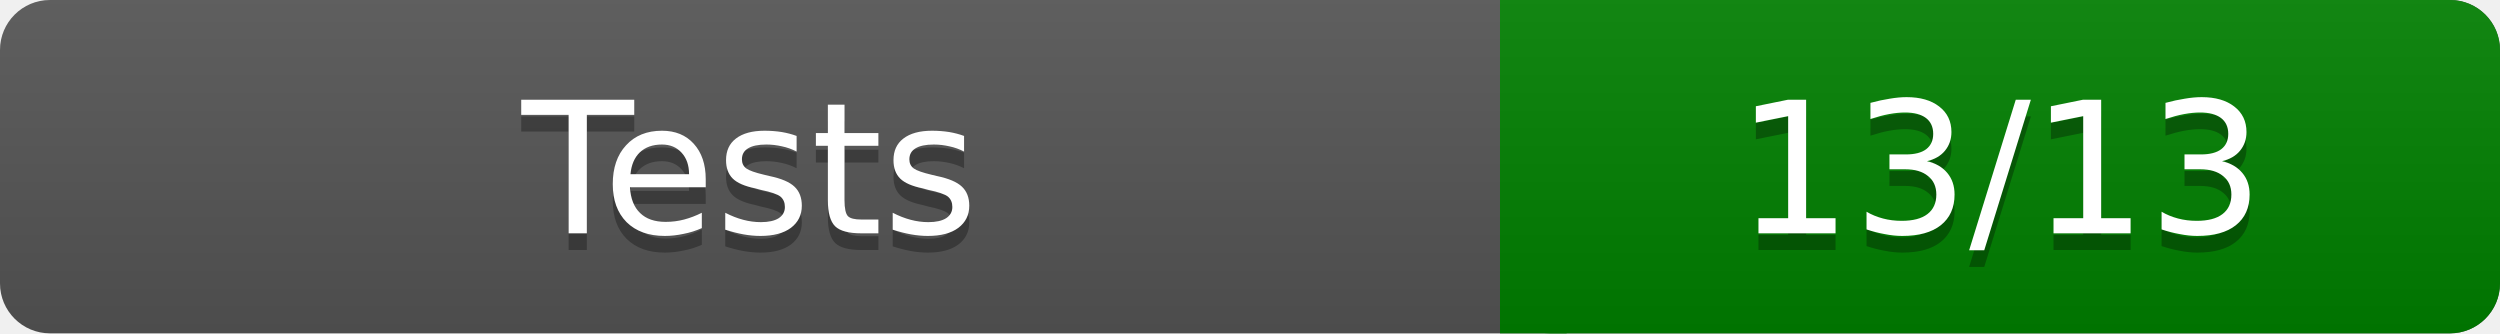
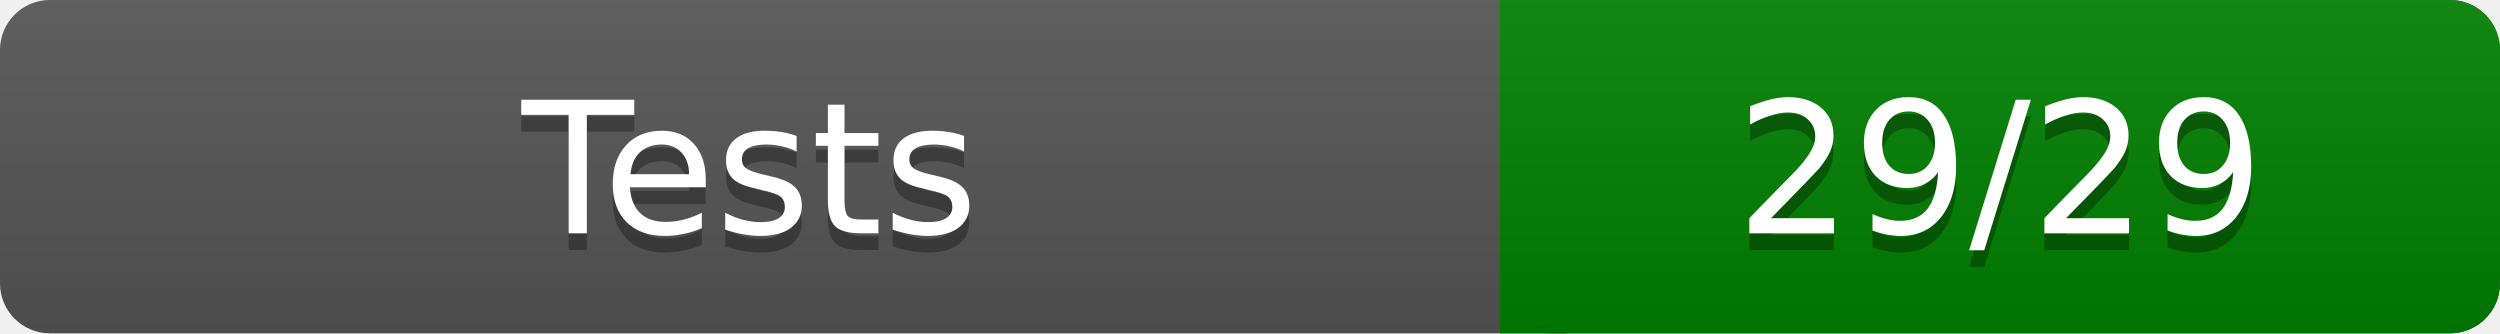
<svg xmlns="http://www.w3.org/2000/svg" width="150" height="20" role="img" aria-label="Test Results">
  <linearGradient id="a" x2="0" y2="100%">
    <stop offset="0" stop-color="#bbb" stop-opacity=".1" />
    <stop offset="1" stop-opacity=".1" />
  </linearGradient>
  <rect rx="3" width="150" height="20" fill="#555" />
  <rect rx="3" x="90" width="60" height="20" fill="green" />
  <path fill="green" d="M90 0h4v20h-4z" />
  <rect rx="3" width="150" height="20" fill="url(#a)" />
  <g fill="#fff" text-anchor="middle" font-family="Verdana,DejaVu Sans,sans-serif" font-size="11">
    <text x="45" y="15" fill="#010101" fill-opacity=".3">Tests</text>
    <text x="45" y="14">Tests</text>
-     <text x="120" y="15" fill="#010101" fill-opacity=".3">13/13</text>
-     <text x="120" y="14">13/13</text>
+     <text x="120" y="15" fill="#010101" fill-opacity=".3">29/29</text>
+     <text x="120" y="14">29/29</text>
  </g>
</svg>
